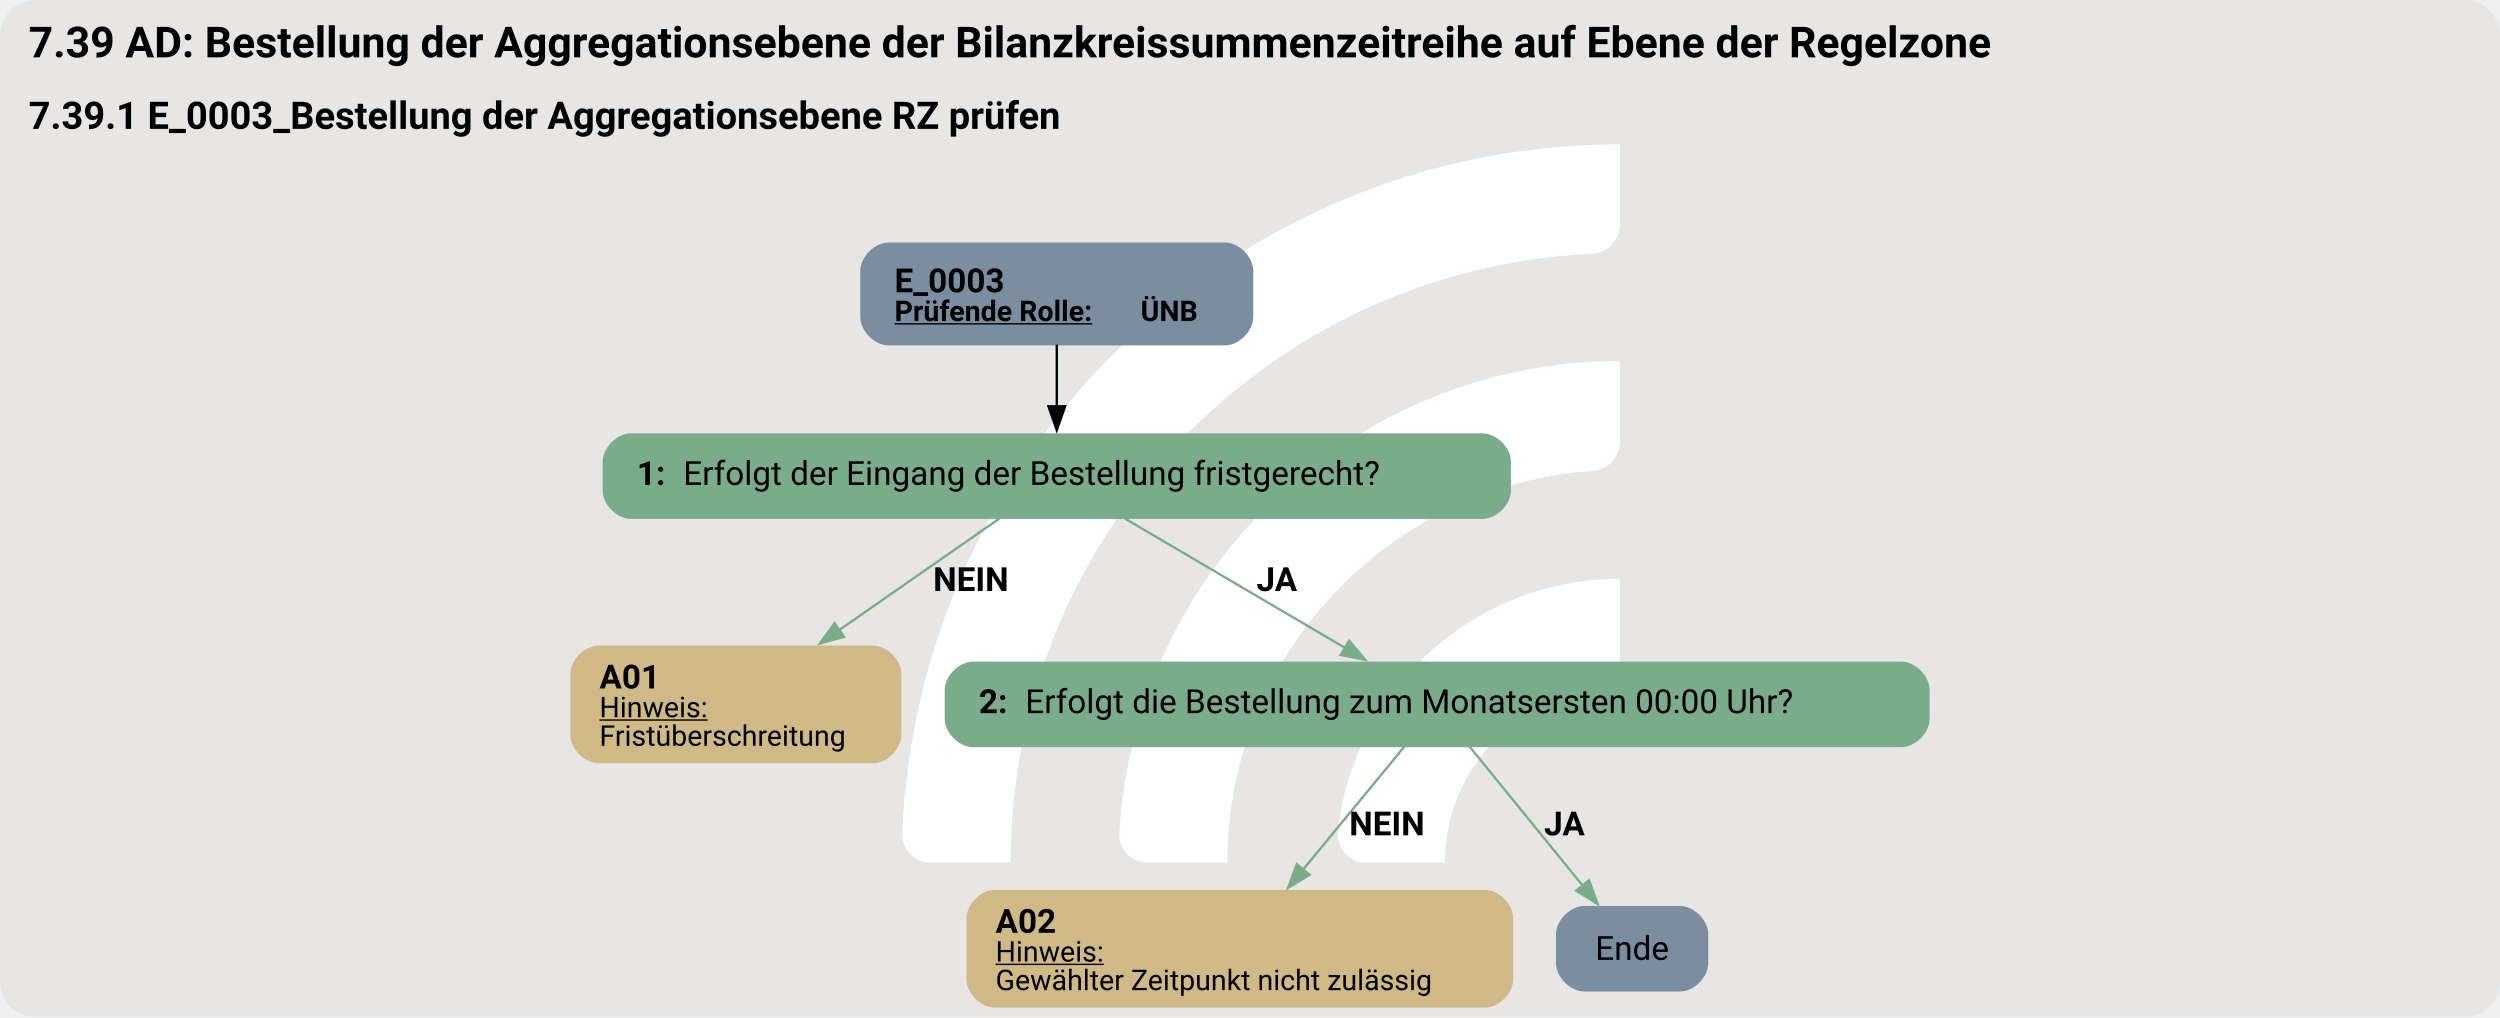
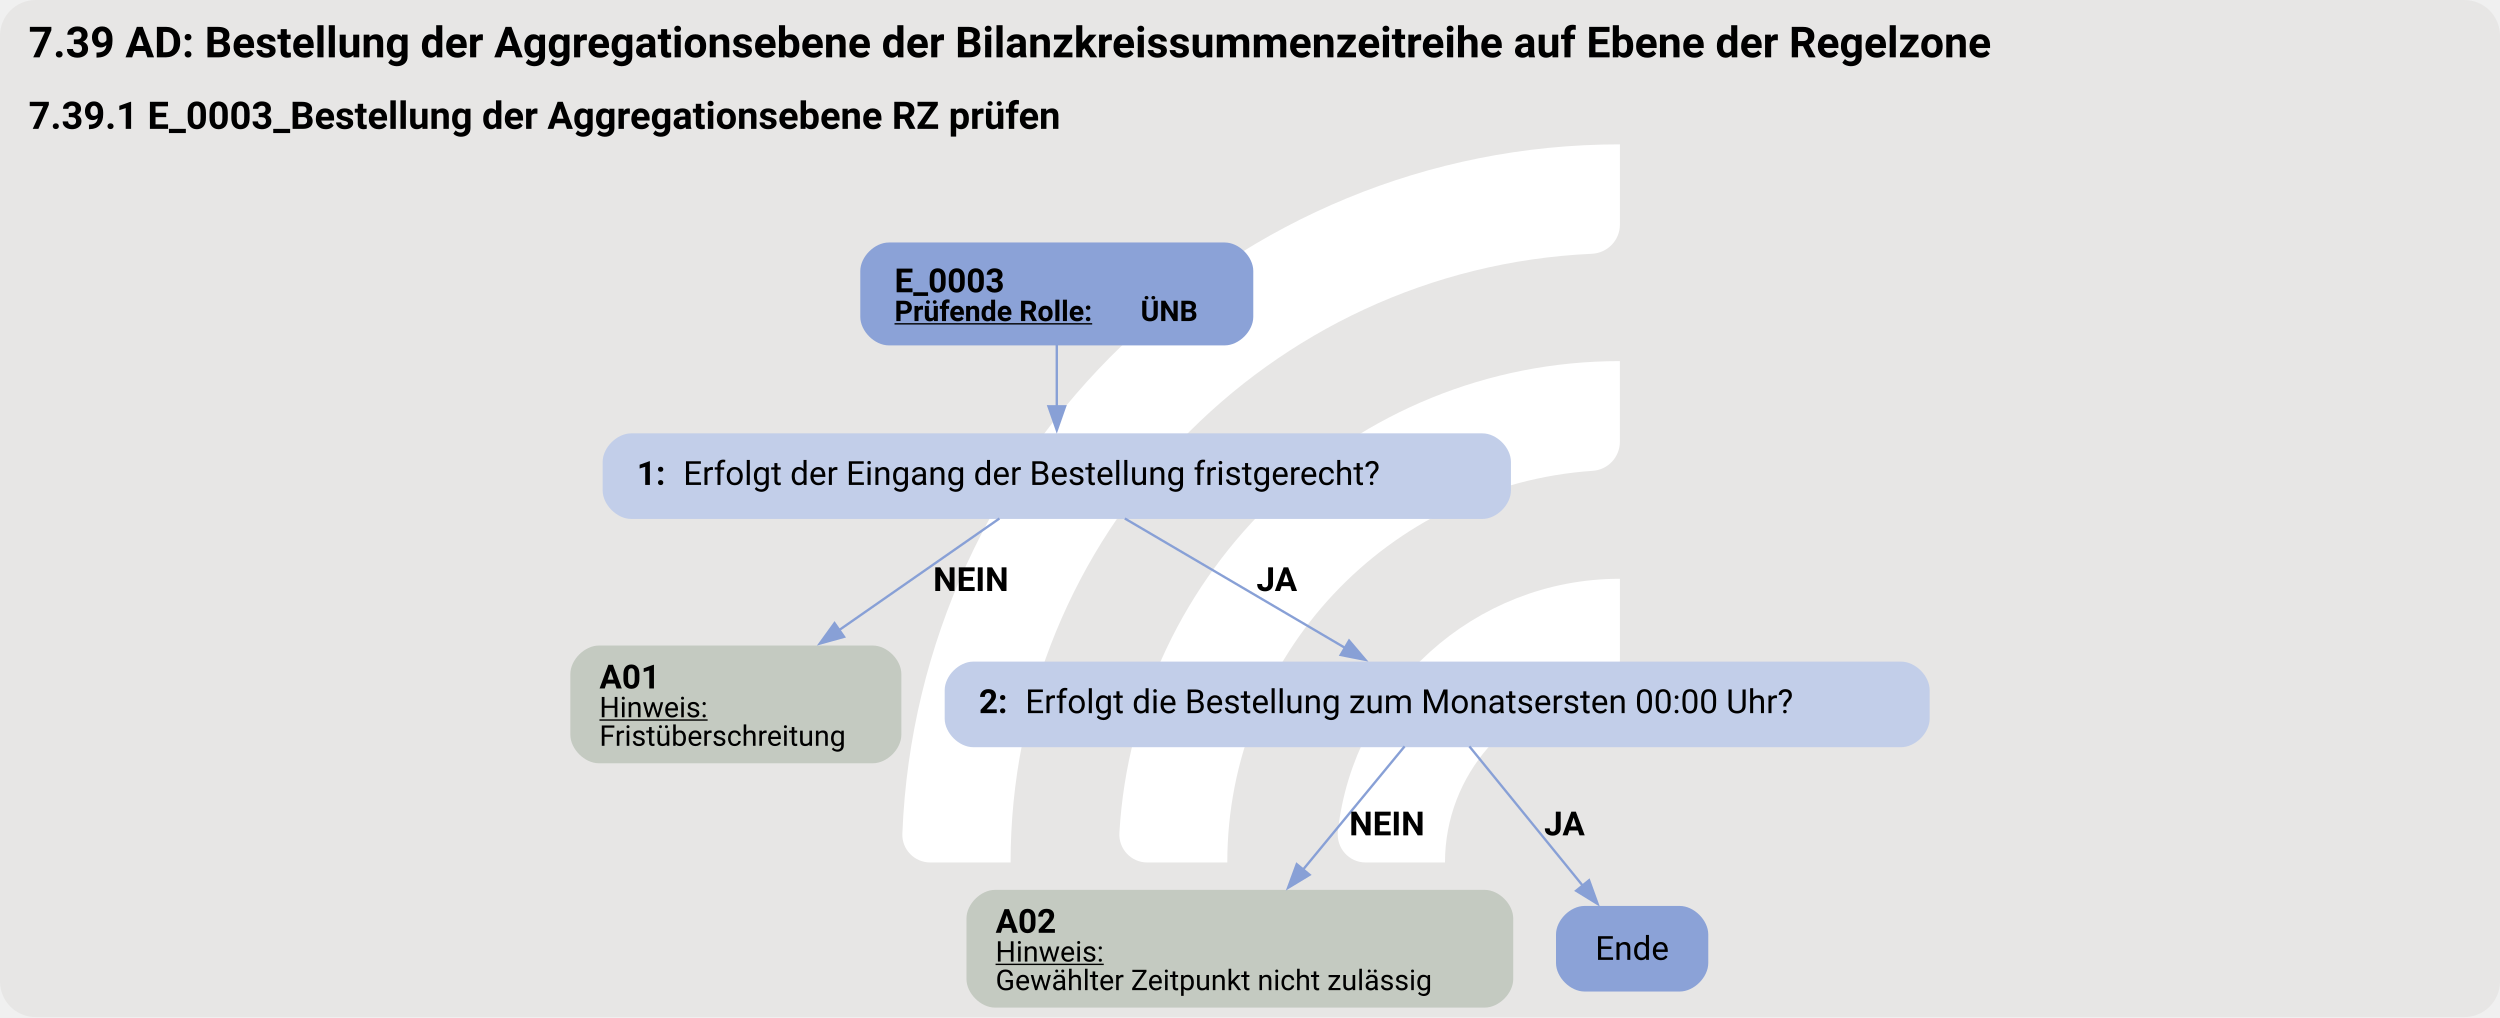
<svg xmlns="http://www.w3.org/2000/svg" version="1.1" width="1402.667px" viewBox="0 0 1402.667 570.667" height="570.667px">
  <g>
    <svg version="1.1" width="1402.667px" viewBox="0 0 1402.667 570.667" height="570.667px">
      <rect fill="#e7e6e5" x="0" y="0" width="1402.667" height="570.667" rx="20" ry="20" />
      <g>
        <g transform="translate(468.6151, 57.06667) scale(1 1) translate(0, 0) scale(0.8035295 0.8035295) ">
          <defs>
            <style>.cls-1{fill:#fff;}</style>
          </defs>
          <path class="cls-1" d="M122.44,531.2h-56.1c-11,0-19.9-9.12-19.46-20.11C57.47,243.89,278.15,29.78,547.91,29.78v56.02c0,10.98-8.69,19.89-19.66,20.39-225.51,10.31-405.8,197-405.8,425Z" />
          <path class="cls-1" d="M273.78,531.2h-55.93c-11.23,0-20.09-9.48-19.43-20.69,10.74-183.44,163.39-329.39,349.48-329.39v56.26c0,10.71-8.27,19.62-18.96,20.35-142.35,9.77-255.17,128.69-255.17,273.46Z" />
          <path class="cls-1" d="M425.77,531.2h-55.45c-11.65,0-20.6-10.17-19.33-21.75,10.87-99.03,95.03-176.34,196.92-176.34v57.01c0,10.05-7.28,18.75-17.23,20.16-59.22,8.4-104.91,59.42-104.91,120.92Z" />
        </g>
        <svg width="1052pt" height="428pt" viewBox="0.00 0.00 1051.50 427.82">
          <g id="graph0" class="graph" transform="scale(1 1) rotate(0) translate(4 423.82)">
            <text text-anchor="start" x="8" y="-399.72" font-family="Roboto, sans-serif" font-weight="bold" font-size="18.00">7.39 AD: Bestellung der Aggregationsebene der Bilanzkreissummenzeitreihe auf Ebene der Regelzone</text>
            <text text-anchor="start" x="8" y="-369.62" font-family="Roboto, sans-serif" font-weight="bold" font-size="16.00">7.39.1 E_0003_Bestellung der Aggregationsebene RZ prüfen</text>
            <g id="node1" class="node">
-               <path fill="#7a8da1" stroke="black" stroke-width="0" d="M511.13,-321.82C511.13,-321.82 369.83,-321.82 369.83,-321.82 363.83,-321.82 357.83,-315.82 357.83,-309.82 357.83,-309.82 357.83,-290.54 357.83,-290.54 357.83,-284.54 363.83,-278.54 369.83,-278.54 369.83,-278.54 511.13,-278.54 511.13,-278.54 517.13,-278.54 523.13,-284.54 523.13,-290.54 523.13,-290.54 523.13,-309.82 523.13,-309.82 523.13,-315.82 517.13,-321.82 511.13,-321.82" />
+               <path fill="#8ba2d7" stroke="black" stroke-width="0" d="M511.13,-321.82C511.13,-321.82 369.83,-321.82 369.83,-321.82 363.83,-321.82 357.83,-315.82 357.83,-309.82 357.83,-309.82 357.83,-290.54 357.83,-290.54 357.83,-284.54 363.83,-278.54 369.83,-278.54 369.83,-278.54 511.13,-278.54 511.13,-278.54 517.13,-278.54 523.13,-284.54 523.13,-290.54 523.13,-290.54 523.13,-309.82 523.13,-309.82 523.13,-315.82 517.13,-321.82 511.13,-321.82" />
              <text text-anchor="start" x="372.23" y="-300.88" font-family="Roboto, sans-serif" font-weight="bold" font-size="14.00">E_0003</text>
              <text text-anchor="start" x="372.23" y="-288.78" font-family="Roboto, sans-serif" font-weight="bold" text-decoration="underline" font-size="12.00">Prüfende Rolle:</text>
              <text text-anchor="start" x="475.73" y="-288.78" font-family="Roboto, sans-serif" font-weight="bold" font-size="12.00"> ÜNB</text>
            </g>
            <g id="node2" class="node">
-               <path fill="#7aab8a" stroke="black" stroke-width="0" d="M619.51,-241.54C619.51,-241.54 261.46,-241.54 261.46,-241.54 255.46,-241.54 249.46,-235.54 249.46,-229.54 249.46,-229.54 249.46,-217.54 249.46,-217.54 249.46,-211.54 255.46,-205.54 261.46,-205.54 261.46,-205.54 619.51,-205.54 619.51,-205.54 625.51,-205.54 631.51,-211.54 631.51,-217.54 631.51,-217.54 631.51,-229.54 631.51,-229.54 631.51,-235.54 625.51,-241.54 619.51,-241.54" />
+               <path fill="#c2cee9" stroke="black" stroke-width="0" d="M619.51,-241.54C619.51,-241.54 261.46,-241.54 261.46,-241.54 255.46,-241.54 249.46,-235.54 249.46,-229.54 249.46,-229.54 249.46,-217.54 249.46,-217.54 249.46,-211.54 255.46,-205.54 261.46,-205.54 261.46,-205.54 619.51,-205.54 619.51,-205.54 625.51,-205.54 631.51,-211.54 631.51,-217.54 631.51,-217.54 631.51,-229.54 631.51,-229.54 631.51,-235.54 625.51,-241.54 619.51,-241.54" />
              <text text-anchor="start" x="263.86" y="-219.86" font-family="Roboto, sans-serif" font-weight="bold" font-size="14.00">1: </text>
              <text text-anchor="start" x="283.36" y="-219.86" font-family="Roboto, sans-serif" font-size="14.00">Erfolgt der Eingang der Bestellung fristgerecht?</text>
            </g>
            <g id="edge1" class="edge">
-               <path fill="none" stroke="black" d="M440.48,-278.78C440.48,-270.71 440.48,-261.3 440.48,-252.61" />
-               <polygon fill="black" stroke="black" points="443.98,-252.9 440.48,-242.9 436.98,-252.9 443.98,-252.9" />
+               <path fill="none" stroke="#88a0d6" d="M440.48,-278.78C440.48,-270.71 440.48,-261.3 440.48,-252.61" />
+               <polygon fill="#88a0d6" stroke="#88a0d6" points="443.98,-252.9 440.48,-242.9 436.98,-252.9 443.98,-252.9" />
            </g>
            <g id="node3" class="node">
-               <path fill="#cfb986" stroke="black" stroke-width="0" d="M363.1,-152.29C363.1,-152.29 247.87,-152.29 247.87,-152.29 241.87,-152.29 235.87,-146.29 235.87,-140.29 235.87,-140.29 235.87,-114.77 235.87,-114.77 235.87,-108.77 241.87,-102.77 247.87,-102.77 247.87,-102.77 363.1,-102.77 363.1,-102.77 369.1,-102.77 375.1,-108.77 375.1,-114.77 375.1,-114.77 375.1,-140.29 375.1,-140.29 375.1,-146.29 369.1,-152.29 363.1,-152.29" />
+               <path fill="#c4cac1" stroke="black" stroke-width="0" d="M363.1,-152.29C363.1,-152.29 247.87,-152.29 247.87,-152.29 241.87,-152.29 235.87,-146.29 235.87,-140.29 235.87,-140.29 235.87,-114.77 235.87,-114.77 235.87,-108.77 241.87,-102.77 247.87,-102.77 247.87,-102.77 363.1,-102.77 363.1,-102.77 369.1,-102.77 375.1,-108.77 375.1,-114.77 375.1,-114.77 375.1,-140.29 375.1,-140.29 375.1,-146.29 369.1,-152.29 363.1,-152.29" />
              <text text-anchor="start" x="248.11" y="-134.23" font-family="Roboto, sans-serif" font-weight="bold" font-size="14.00">A01</text>
              <text text-anchor="start" x="248.11" y="-122.13" font-family="Roboto, sans-serif" text-decoration="underline" font-size="12.00">Hinweis:</text>
              <text text-anchor="start" x="248.11" y="-110.13" font-family="Roboto, sans-serif" font-size="12.00">Fristüberschreitung</text>
            </g>
            <g id="edge2" class="edge">
-               <path fill="none" stroke="#7aab8a" d="M416.35,-205.73C397.63,-192.7 371.21,-174.3 348.85,-158.73" />
-               <polygon fill="#7aab8a" stroke="#7aab8a" points="351,-155.96 340.79,-153.12 347,-161.71 351,-155.96" />
+               <path fill="none" stroke="#88a0d6" d="M416.35,-205.73C397.63,-192.7 371.21,-174.3 348.85,-158.73" />
+               <polygon fill="#88a0d6" stroke="#88a0d6" points="351,-155.96 340.79,-153.12 347,-161.71 351,-155.96" />
              <text text-anchor="start" x="388.48" y="-175.24" font-family="Roboto, sans-serif" font-weight="bold" font-size="14.00">NEIN</text>
            </g>
            <g id="node4" class="node">
-               <path fill="#7aab8a" stroke="black" stroke-width="0" d="M795.63,-145.53C795.63,-145.53 405.33,-145.53 405.33,-145.53 399.33,-145.53 393.33,-139.53 393.33,-133.53 393.33,-133.53 393.33,-121.53 393.33,-121.53 393.33,-115.53 399.33,-109.53 405.33,-109.53 405.33,-109.53 795.63,-109.53 795.63,-109.53 801.63,-109.53 807.63,-115.53 807.63,-121.53 807.63,-121.53 807.63,-133.53 807.63,-133.53 807.63,-139.53 801.63,-145.53 795.63,-145.53" />
+               <path fill="#c2cee9" stroke="black" stroke-width="0" d="M795.63,-145.53C795.63,-145.53 405.33,-145.53 405.33,-145.53 399.33,-145.53 393.33,-139.53 393.33,-133.53 393.33,-133.53 393.33,-121.53 393.33,-121.53 393.33,-115.53 399.33,-109.53 405.33,-109.53 405.33,-109.53 795.63,-109.53 795.63,-109.53 801.63,-109.53 807.63,-115.53 807.63,-121.53 807.63,-121.53 807.63,-133.53 807.63,-133.53 807.63,-139.53 801.63,-145.53 795.63,-145.53" />
              <text text-anchor="start" x="407.73" y="-123.86" font-family="Roboto, sans-serif" font-weight="bold" font-size="14.00">2: </text>
              <text text-anchor="start" x="427.23" y="-123.86" font-family="Roboto, sans-serif" font-size="14.00">Erfolgt die Bestellung zum Monatsersten 00:00 Uhr?</text>
            </g>
            <g id="edge3" class="edge">
-               <path fill="none" stroke="#7aab8a" d="M469.09,-205.73C494.98,-190.52 533.32,-167.99 561.92,-151.19" />
-               <polygon fill="#7aab8a" stroke="#7aab8a" points="563.43,-154.36 570.28,-146.28 559.89,-148.32 563.43,-154.36" />
+               <path fill="none" stroke="#88a0d6" d="M469.09,-205.73C494.98,-190.52 533.32,-167.99 561.92,-151.19" />
+               <polygon fill="#88a0d6" stroke="#88a0d6" points="563.43,-154.36 570.28,-146.28 559.89,-148.32 563.43,-154.36" />
              <text text-anchor="start" x="524.48" y="-175.24" font-family="Roboto, sans-serif" font-weight="bold" font-size="14.00">JA</text>
            </g>
            <g id="node5" class="node">
-               <path fill="#cfb986" stroke="black" stroke-width="0" d="M620.47,-49.52C620.47,-49.52 414.49,-49.52 414.49,-49.52 408.49,-49.52 402.49,-43.52 402.49,-37.52 402.49,-37.52 402.49,-12 402.49,-12 402.49,-6 408.49,0 414.49,0 414.49,0 620.47,0 620.47,0 626.47,0 632.47,-6 632.47,-12 632.47,-12 632.47,-37.52 632.47,-37.52 632.47,-43.52 626.47,-49.52 620.47,-49.52" />
+               <path fill="#c4cac1" stroke="black" stroke-width="0" d="M620.47,-49.52C620.47,-49.52 414.49,-49.52 414.49,-49.52 408.49,-49.52 402.49,-43.52 402.49,-37.52 402.49,-37.52 402.49,-12 402.49,-12 402.49,-6 408.49,0 414.49,0 414.49,0 620.47,0 620.47,0 626.47,0 632.47,-6 632.47,-12 632.47,-12 632.47,-37.52 632.47,-37.52 632.47,-43.52 626.47,-49.52 620.47,-49.52" />
              <text text-anchor="start" x="414.73" y="-31.46" font-family="Roboto, sans-serif" font-weight="bold" font-size="14.00">A02</text>
              <text text-anchor="start" x="414.73" y="-19.36" font-family="Roboto, sans-serif" text-decoration="underline" font-size="12.00">Hinweis:</text>
              <text text-anchor="start" x="414.73" y="-7.36" font-family="Roboto, sans-serif" font-size="12.00">Gewählter Zeitpunkt nicht zulässig</text>
            </g>
            <g id="edge4" class="edge">
-               <path fill="none" stroke="#7aab8a" d="M586.78,-109.89C575.17,-95.8 558.2,-75.19 543.95,-57.9" />
-               <polygon fill="#7aab8a" stroke="#7aab8a" points="546.82,-55.87 537.76,-50.38 541.42,-60.32 546.82,-55.87" />
+               <path fill="none" stroke="#88a0d6" d="M586.78,-109.89C575.17,-95.8 558.2,-75.19 543.95,-57.9" />
+               <polygon fill="#88a0d6" stroke="#88a0d6" points="546.82,-55.87 537.76,-50.38 541.42,-60.32 546.82,-55.87" />
              <text text-anchor="start" x="563.48" y="-72.47" font-family="Roboto, sans-serif" font-weight="bold" font-size="14.00">NEIN</text>
            </g>
            <g id="node6" class="node">
-               <path fill="#7a8da1" stroke="black" stroke-width="0" d="M702.51,-42.76C702.51,-42.76 662.46,-42.76 662.46,-42.76 656.46,-42.76 650.46,-36.76 650.46,-30.76 650.46,-30.76 650.46,-18.76 650.46,-18.76 650.46,-12.76 656.46,-6.76 662.46,-6.76 662.46,-6.76 702.51,-6.76 702.51,-6.76 708.51,-6.76 714.51,-12.76 714.51,-18.76 714.51,-18.76 714.51,-30.76 714.51,-30.76 714.51,-36.76 708.51,-42.76 702.51,-42.76" />
+               <path fill="#8ba2d7" stroke="black" stroke-width="0" d="M702.51,-42.76C702.51,-42.76 662.46,-42.76 662.46,-42.76 656.46,-42.76 650.46,-36.76 650.46,-30.76 650.46,-30.76 650.46,-18.76 650.46,-18.76 650.46,-12.76 656.46,-6.76 662.46,-6.76 662.46,-6.76 702.51,-6.76 702.51,-6.76 708.51,-6.76 714.51,-12.76 714.51,-18.76 714.51,-18.76 714.51,-30.76 714.51,-30.76 714.51,-36.76 708.51,-42.76 702.51,-42.76" />
              <text text-anchor="middle" x="682.48" y="-20.08" font-family="Roboto, sans-serif" font-size="14.00">Ende</text>
            </g>
            <g id="edge5" class="edge">
-               <path fill="none" stroke="#7aab8a" d="M614.02,-109.89C627.02,-93.92 646.83,-69.57 661.8,-51.17" />
-               <polygon fill="#7aab8a" stroke="#7aab8a" points="664.37,-53.56 667.97,-43.6 658.94,-49.15 664.37,-53.56" />
+               <path fill="none" stroke="#88a0d6" d="M614.02,-109.89C627.02,-93.92 646.83,-69.57 661.8,-51.17" />
+               <polygon fill="#88a0d6" stroke="#88a0d6" points="664.37,-53.56 667.97,-43.6 658.94,-49.15 664.37,-53.56" />
              <text text-anchor="start" x="645.48" y="-72.47" font-family="Roboto, sans-serif" font-weight="bold" font-size="14.00">JA</text>
            </g>
          </g>
        </svg>
      </g>
    </svg>
  </g>
</svg>
